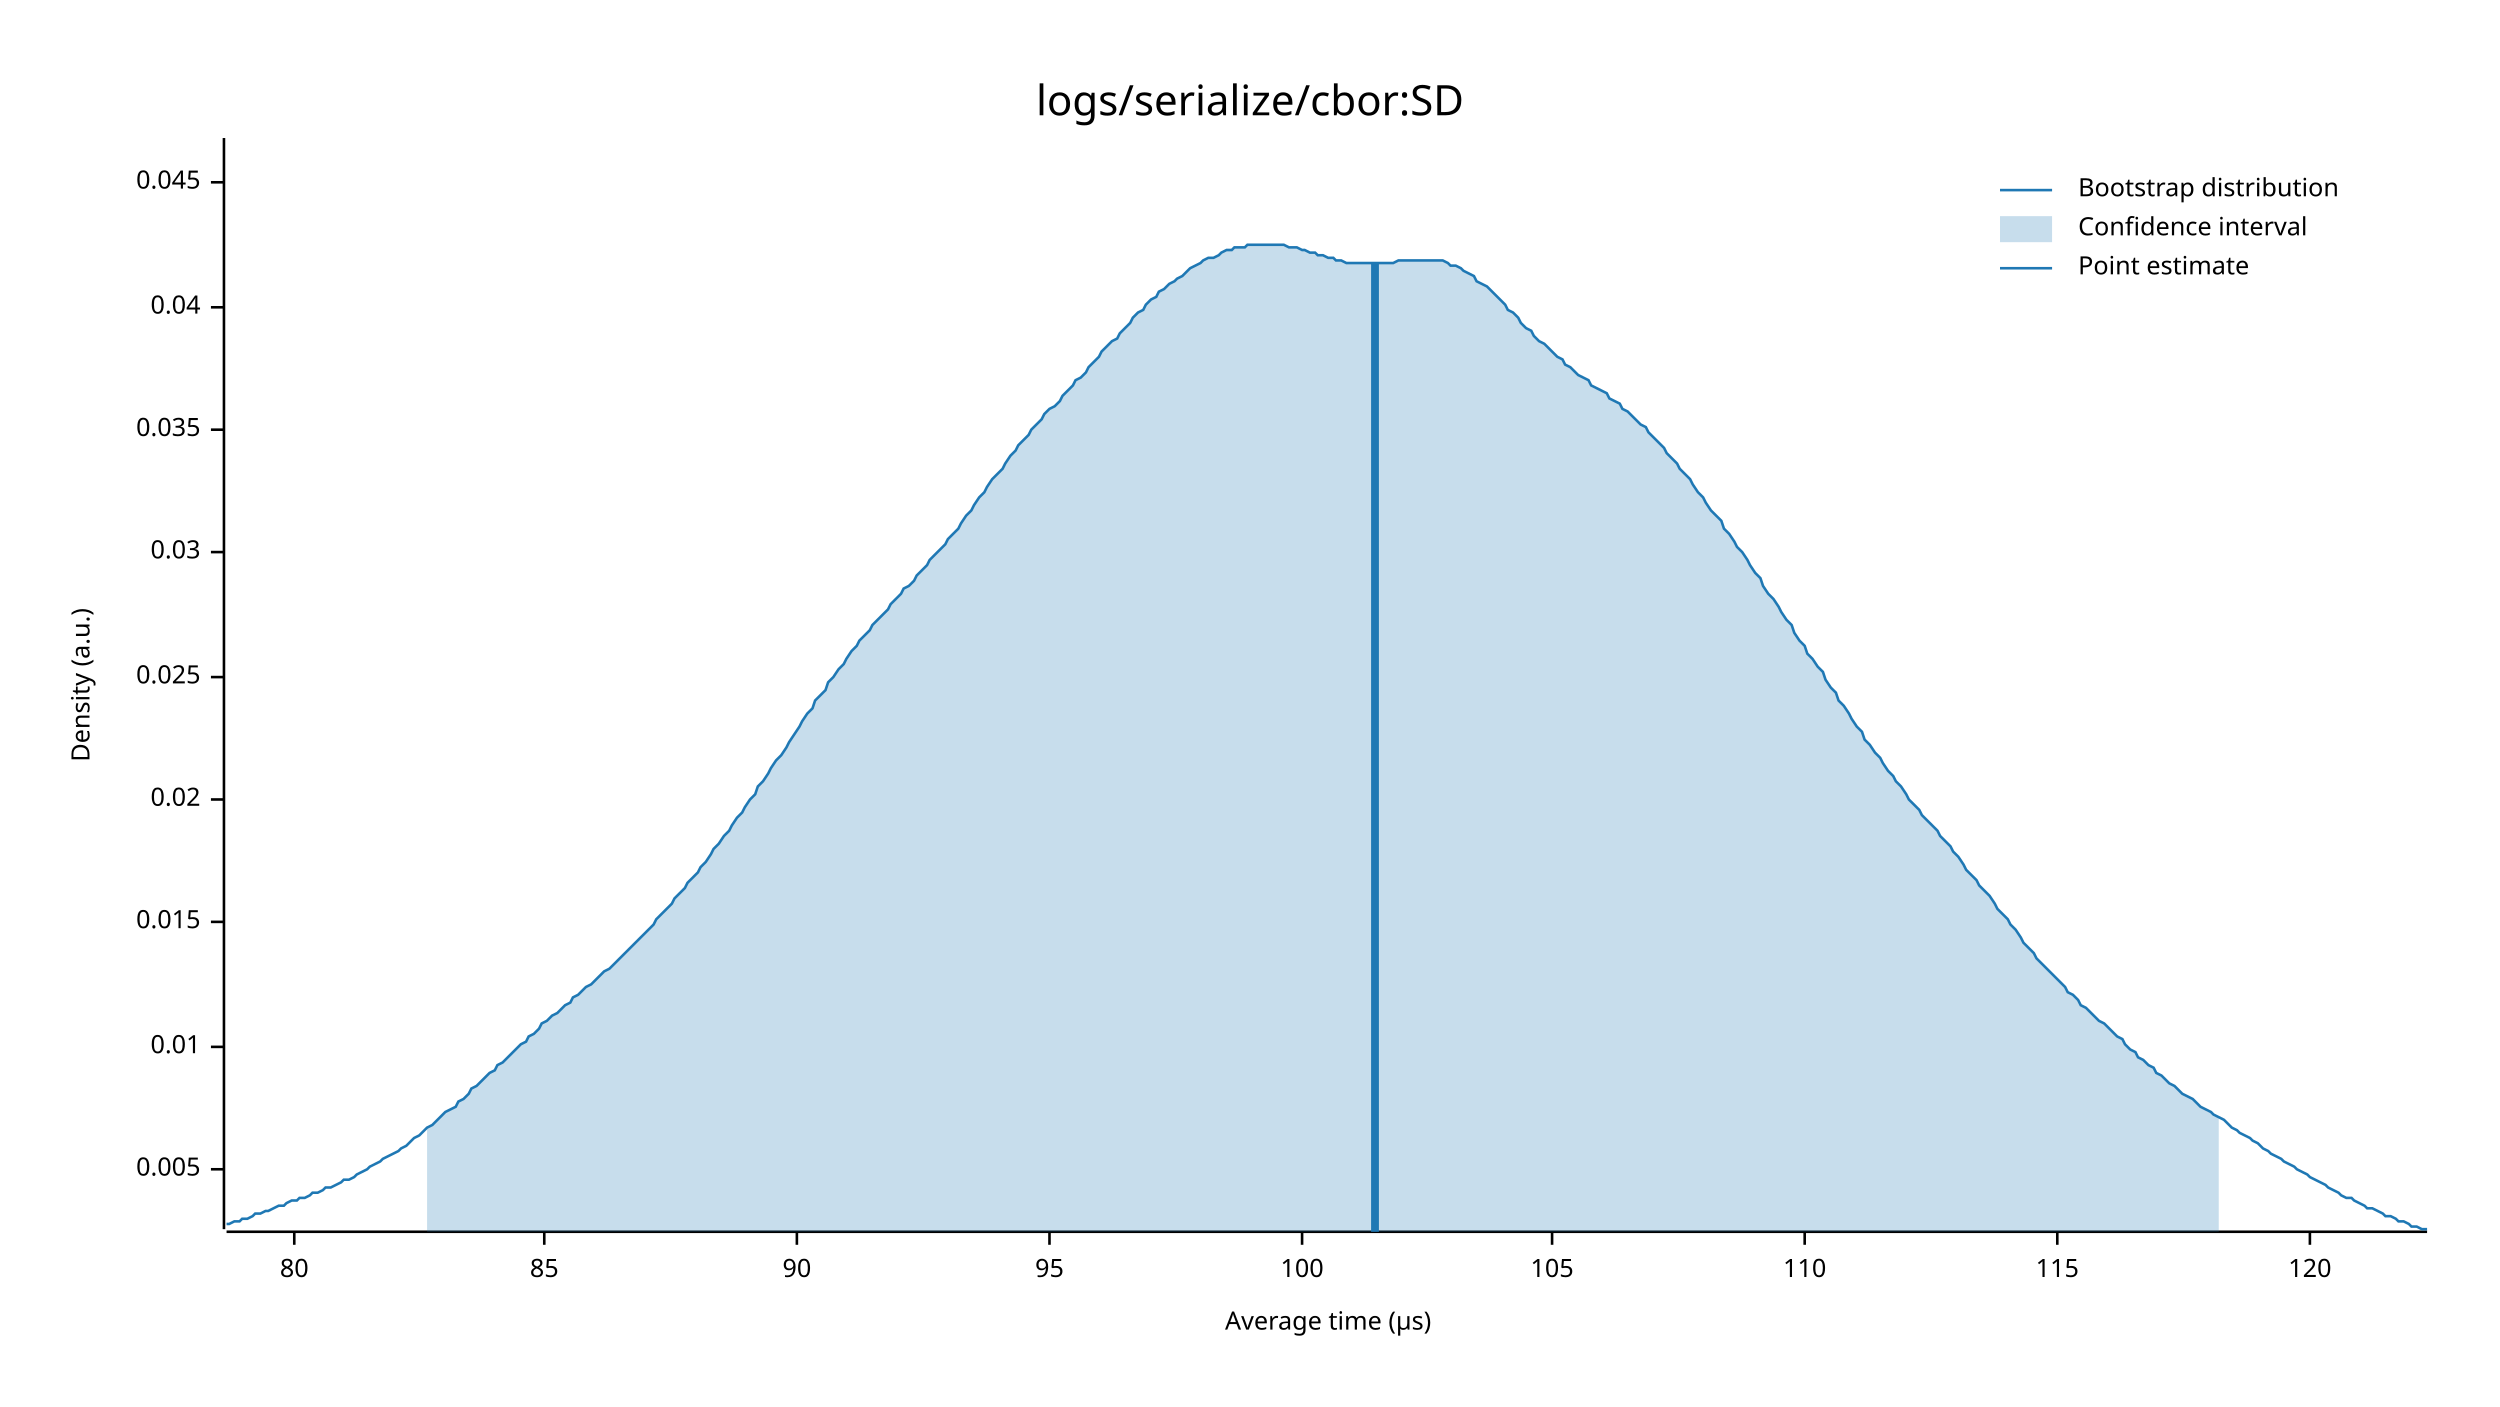
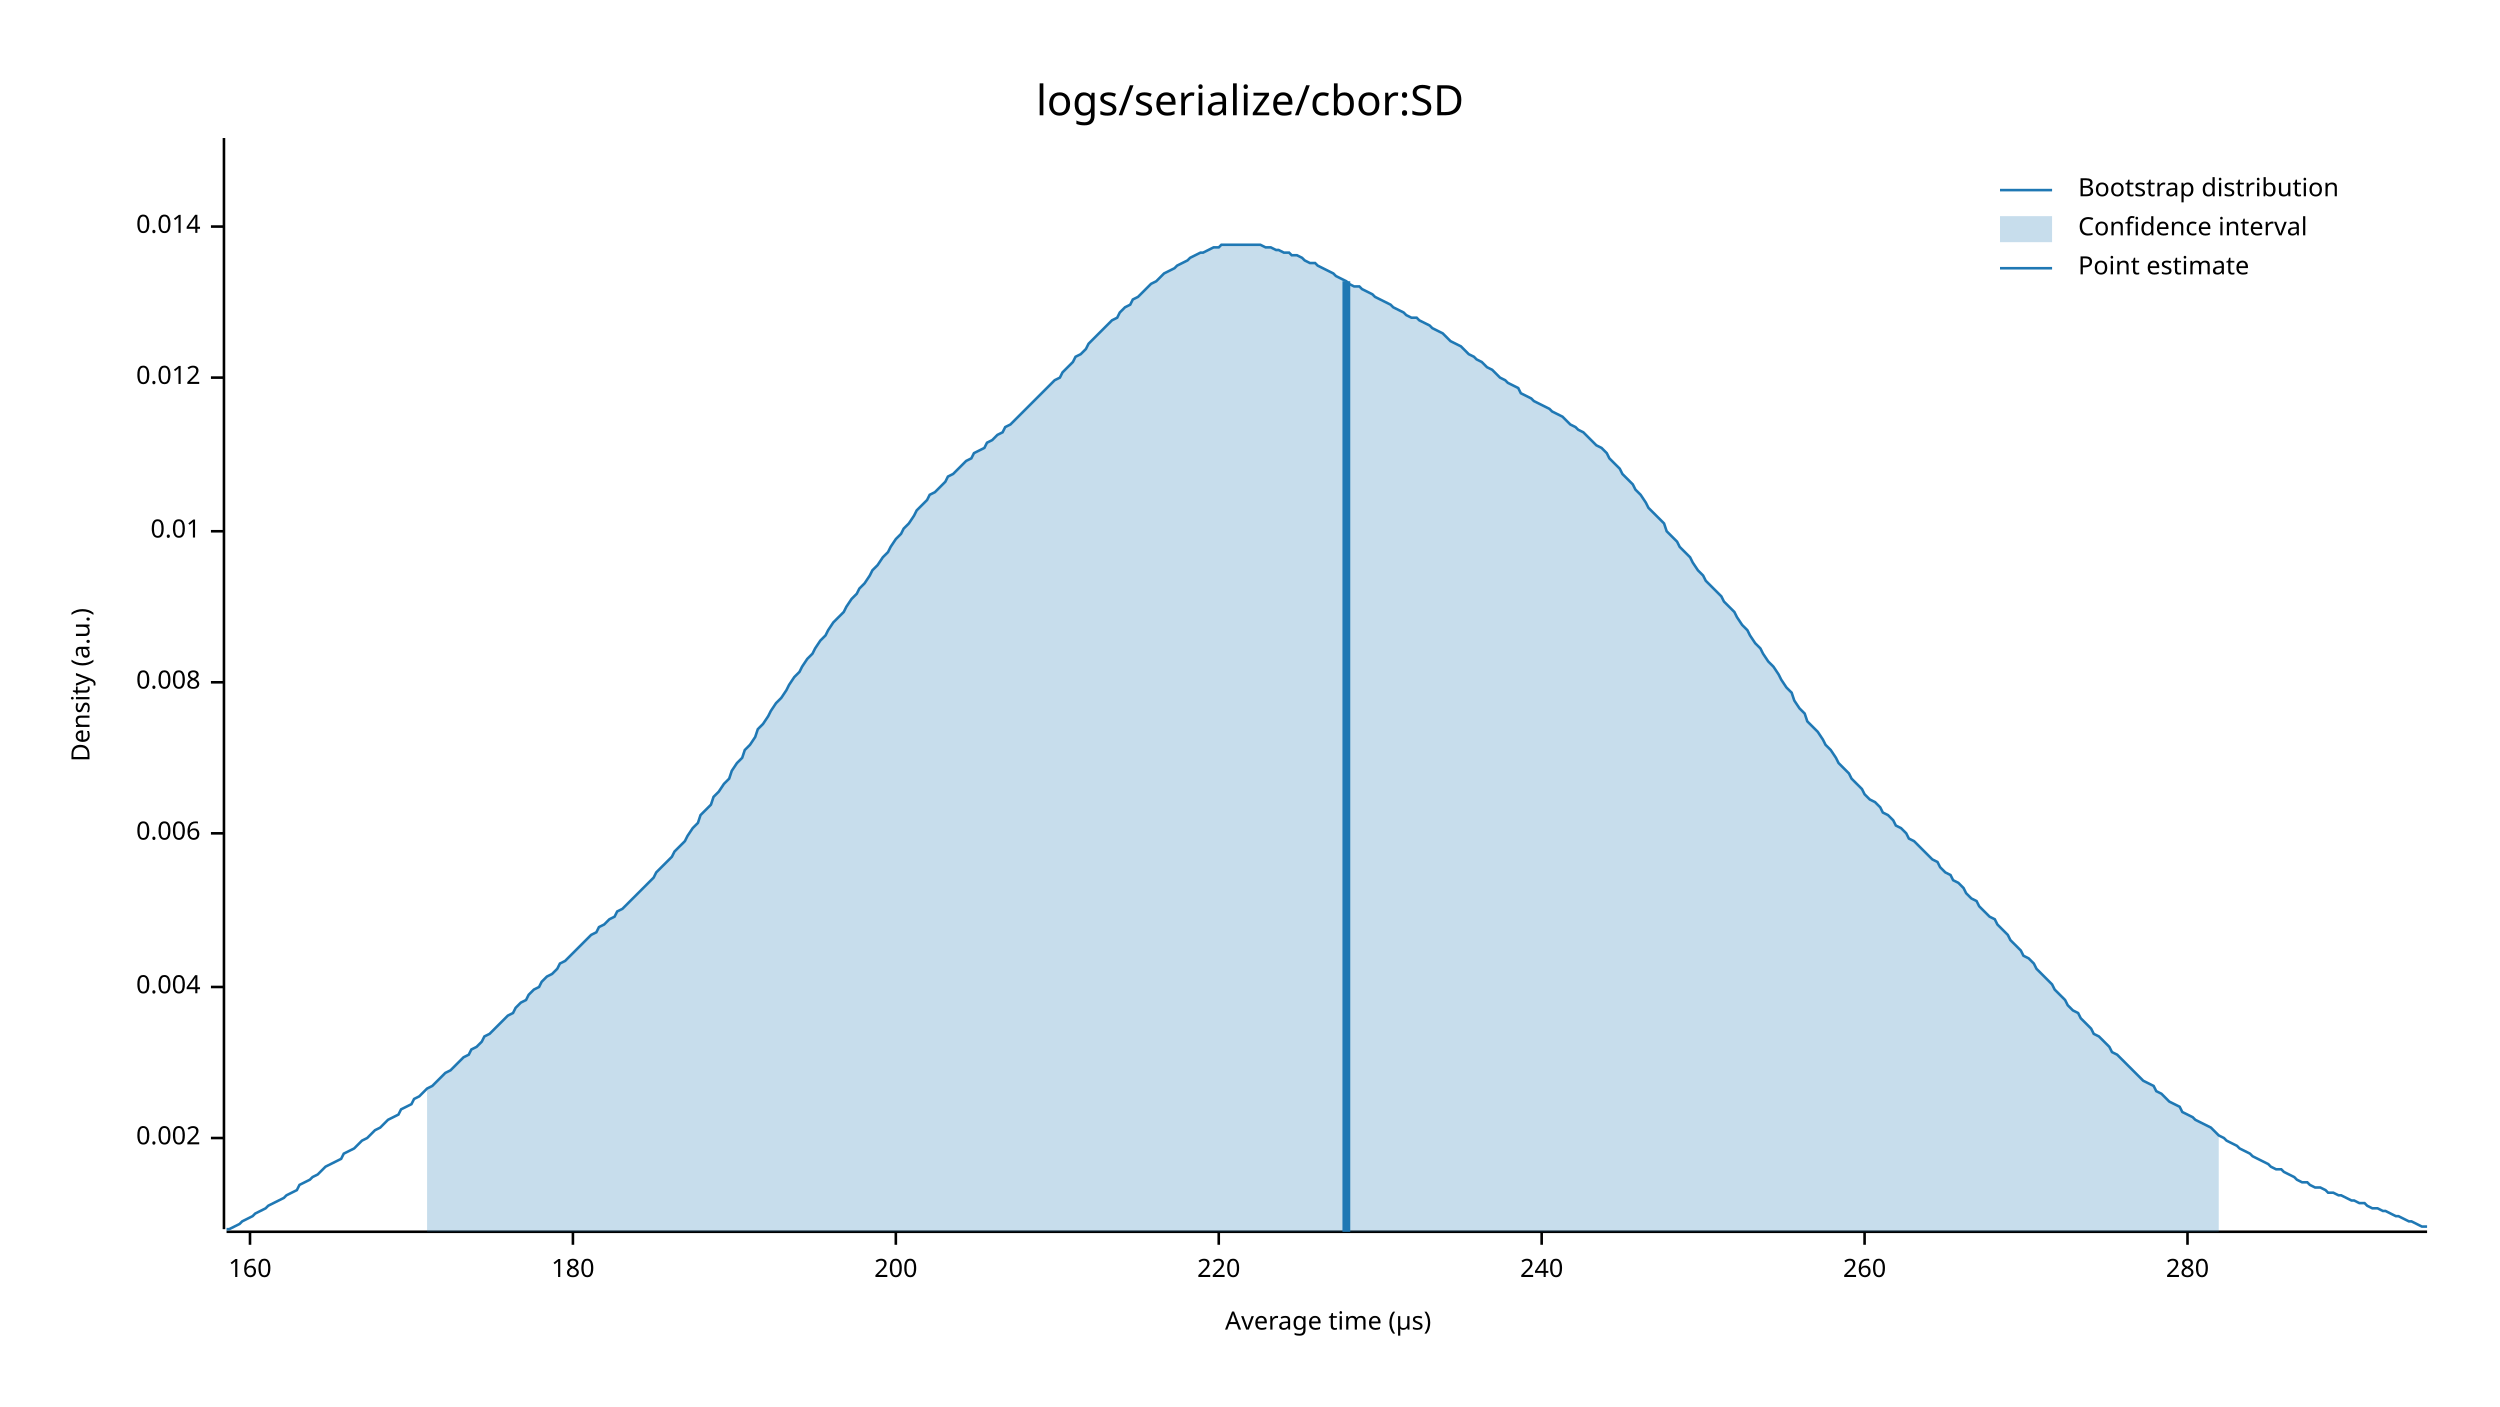
<svg xmlns="http://www.w3.org/2000/svg" style="background-color:#EEE;" width="960" height="540" viewBox="0 0 960 540">
  <text x="480" y="32" dy="0.76em" text-anchor="middle" font-family="sans-serif" font-size="16.129" opacity="1" fill="#000000">
logs/serialize/cbor:SD
</text>
  <text x="27" y="263" dy="0.76em" text-anchor="middle" font-family="sans-serif" font-size="9.677" opacity="1" fill="#000000" transform="rotate(270, 27, 263)">
Density (a.u.)
</text>
  <text x="510" y="513" dy="-0.5ex" text-anchor="middle" font-family="sans-serif" font-size="9.677" opacity="1" fill="#000000">
Average time (µs)
</text>
  <polyline fill="none" opacity="1" stroke="#000000" stroke-width="1" points="86,53 86,472 " />
-   <text x="77" y="449" dy="0.5ex" text-anchor="end" font-family="sans-serif" font-size="9.677" opacity="1" fill="#000000">
- 0.005
+   <text x="77" y="437" dy="0.5ex" text-anchor="end" font-family="sans-serif" font-size="9.677" opacity="1" fill="#000000">
+ 0.002
</text>
-   <polyline fill="none" opacity="1" stroke="#000000" stroke-width="1" points="81,449 86,449 " />
-   <text x="77" y="402" dy="0.5ex" text-anchor="end" font-family="sans-serif" font-size="9.677" opacity="1" fill="#000000">
+   <polyline fill="none" opacity="1" stroke="#000000" stroke-width="1" points="81,437 86,437 " />
+   <text x="77" y="379" dy="0.5ex" text-anchor="end" font-family="sans-serif" font-size="9.677" opacity="1" fill="#000000">
+ 0.004
+ </text>
+   <polyline fill="none" opacity="1" stroke="#000000" stroke-width="1" points="81,379 86,379 " />
+   <text x="77" y="320" dy="0.5ex" text-anchor="end" font-family="sans-serif" font-size="9.677" opacity="1" fill="#000000">
+ 0.006
+ </text>
+   <polyline fill="none" opacity="1" stroke="#000000" stroke-width="1" points="81,320 86,320 " />
+   <text x="77" y="262" dy="0.5ex" text-anchor="end" font-family="sans-serif" font-size="9.677" opacity="1" fill="#000000">
+ 0.008
+ </text>
+   <polyline fill="none" opacity="1" stroke="#000000" stroke-width="1" points="81,262 86,262 " />
+   <text x="77" y="204" dy="0.5ex" text-anchor="end" font-family="sans-serif" font-size="9.677" opacity="1" fill="#000000">
0.01
</text>
-   <polyline fill="none" opacity="1" stroke="#000000" stroke-width="1" points="81,402 86,402 " />
-   <text x="77" y="354" dy="0.5ex" text-anchor="end" font-family="sans-serif" font-size="9.677" opacity="1" fill="#000000">
- 0.015
+   <polyline fill="none" opacity="1" stroke="#000000" stroke-width="1" points="81,204 86,204 " />
+   <text x="77" y="145" dy="0.5ex" text-anchor="end" font-family="sans-serif" font-size="9.677" opacity="1" fill="#000000">
+ 0.012
</text>
-   <polyline fill="none" opacity="1" stroke="#000000" stroke-width="1" points="81,354 86,354 " />
-   <text x="77" y="307" dy="0.5ex" text-anchor="end" font-family="sans-serif" font-size="9.677" opacity="1" fill="#000000">
- 0.02
+   <polyline fill="none" opacity="1" stroke="#000000" stroke-width="1" points="81,145 86,145 " />
+   <text x="77" y="87" dy="0.5ex" text-anchor="end" font-family="sans-serif" font-size="9.677" opacity="1" fill="#000000">
+ 0.014
</text>
-   <polyline fill="none" opacity="1" stroke="#000000" stroke-width="1" points="81,307 86,307 " />
-   <text x="77" y="260" dy="0.5ex" text-anchor="end" font-family="sans-serif" font-size="9.677" opacity="1" fill="#000000">
- 0.025
+   <polyline fill="none" opacity="1" stroke="#000000" stroke-width="1" points="81,87 86,87 " />
+   <polyline fill="none" opacity="1" stroke="#000000" stroke-width="1" points="87,473 932,473 " />
+   <text x="96" y="483" dy="0.76em" text-anchor="middle" font-family="sans-serif" font-size="9.677" opacity="1" fill="#000000">
+ 160
</text>
-   <polyline fill="none" opacity="1" stroke="#000000" stroke-width="1" points="81,260 86,260 " />
-   <text x="77" y="212" dy="0.5ex" text-anchor="end" font-family="sans-serif" font-size="9.677" opacity="1" fill="#000000">
- 0.03
+   <polyline fill="none" opacity="1" stroke="#000000" stroke-width="1" points="96,473 96,478 " />
+   <text x="220" y="483" dy="0.76em" text-anchor="middle" font-family="sans-serif" font-size="9.677" opacity="1" fill="#000000">
+ 180
</text>
-   <polyline fill="none" opacity="1" stroke="#000000" stroke-width="1" points="81,212 86,212 " />
-   <text x="77" y="165" dy="0.5ex" text-anchor="end" font-family="sans-serif" font-size="9.677" opacity="1" fill="#000000">
- 0.035
+   <polyline fill="none" opacity="1" stroke="#000000" stroke-width="1" points="220,473 220,478 " />
+   <text x="344" y="483" dy="0.76em" text-anchor="middle" font-family="sans-serif" font-size="9.677" opacity="1" fill="#000000">
+ 200
</text>
-   <polyline fill="none" opacity="1" stroke="#000000" stroke-width="1" points="81,165 86,165 " />
-   <text x="77" y="118" dy="0.5ex" text-anchor="end" font-family="sans-serif" font-size="9.677" opacity="1" fill="#000000">
- 0.04
+   <polyline fill="none" opacity="1" stroke="#000000" stroke-width="1" points="344,473 344,478 " />
+   <text x="468" y="483" dy="0.76em" text-anchor="middle" font-family="sans-serif" font-size="9.677" opacity="1" fill="#000000">
+ 220
</text>
-   <polyline fill="none" opacity="1" stroke="#000000" stroke-width="1" points="81,118 86,118 " />
-   <text x="77" y="70" dy="0.5ex" text-anchor="end" font-family="sans-serif" font-size="9.677" opacity="1" fill="#000000">
- 0.045
+   <polyline fill="none" opacity="1" stroke="#000000" stroke-width="1" points="468,473 468,478 " />
+   <text x="592" y="483" dy="0.76em" text-anchor="middle" font-family="sans-serif" font-size="9.677" opacity="1" fill="#000000">
+ 240
</text>
-   <polyline fill="none" opacity="1" stroke="#000000" stroke-width="1" points="81,70 86,70 " />
-   <polyline fill="none" opacity="1" stroke="#000000" stroke-width="1" points="87,473 932,473 " />
-   <text x="113" y="483" dy="0.76em" text-anchor="middle" font-family="sans-serif" font-size="9.677" opacity="1" fill="#000000">
- 80
+   <polyline fill="none" opacity="1" stroke="#000000" stroke-width="1" points="592,473 592,478 " />
+   <text x="716" y="483" dy="0.76em" text-anchor="middle" font-family="sans-serif" font-size="9.677" opacity="1" fill="#000000">
+ 260
</text>
-   <polyline fill="none" opacity="1" stroke="#000000" stroke-width="1" points="113,473 113,478 " />
-   <text x="209" y="483" dy="0.76em" text-anchor="middle" font-family="sans-serif" font-size="9.677" opacity="1" fill="#000000">
- 85
+   <polyline fill="none" opacity="1" stroke="#000000" stroke-width="1" points="716,473 716,478 " />
+   <text x="840" y="483" dy="0.76em" text-anchor="middle" font-family="sans-serif" font-size="9.677" opacity="1" fill="#000000">
+ 280
</text>
-   <polyline fill="none" opacity="1" stroke="#000000" stroke-width="1" points="209,473 209,478 " />
-   <text x="306" y="483" dy="0.76em" text-anchor="middle" font-family="sans-serif" font-size="9.677" opacity="1" fill="#000000">
- 90
- </text>
-   <polyline fill="none" opacity="1" stroke="#000000" stroke-width="1" points="306,473 306,478 " />
-   <text x="403" y="483" dy="0.76em" text-anchor="middle" font-family="sans-serif" font-size="9.677" opacity="1" fill="#000000">
- 95
- </text>
-   <polyline fill="none" opacity="1" stroke="#000000" stroke-width="1" points="403,473 403,478 " />
-   <text x="500" y="483" dy="0.76em" text-anchor="middle" font-family="sans-serif" font-size="9.677" opacity="1" fill="#000000">
- 100
- </text>
-   <polyline fill="none" opacity="1" stroke="#000000" stroke-width="1" points="500,473 500,478 " />
-   <text x="596" y="483" dy="0.76em" text-anchor="middle" font-family="sans-serif" font-size="9.677" opacity="1" fill="#000000">
- 105
- </text>
-   <polyline fill="none" opacity="1" stroke="#000000" stroke-width="1" points="596,473 596,478 " />
-   <text x="693" y="483" dy="0.76em" text-anchor="middle" font-family="sans-serif" font-size="9.677" opacity="1" fill="#000000">
- 110
- </text>
-   <polyline fill="none" opacity="1" stroke="#000000" stroke-width="1" points="693,473 693,478 " />
-   <text x="790" y="483" dy="0.76em" text-anchor="middle" font-family="sans-serif" font-size="9.677" opacity="1" fill="#000000">
- 115
- </text>
-   <polyline fill="none" opacity="1" stroke="#000000" stroke-width="1" points="790,473 790,478 " />
-   <text x="887" y="483" dy="0.76em" text-anchor="middle" font-family="sans-serif" font-size="9.677" opacity="1" fill="#000000">
- 120
- </text>
-   <polyline fill="none" opacity="1" stroke="#000000" stroke-width="1" points="887,473 887,478 " />
-   <polyline fill="none" opacity="1" stroke="#1F78B4" stroke-width="1" points="87,470 88,470 90,469 92,469 93,468 95,468 97,467 98,466 100,466 102,465 103,465 105,464 107,463 109,463 110,462 112,461 114,461 115,460 117,460 119,459 120,458 122,458 124,457 125,456 127,456 129,455 131,454 132,453 134,453 136,452 137,451 139,450 141,449 142,448 144,447 146,446 147,445 149,444 151,443 153,442 154,441 156,440 158,438 159,437 161,436 163,434 164,433 166,432 168,430 169,429 171,427 173,426 175,425 176,423 178,422 180,420 181,418 183,417 185,415 186,414 188,412 190,411 191,409 193,408 195,406 197,404 198,403 200,401 202,400 203,398 205,397 207,395 208,393 210,392 212,390 214,389 215,388 217,386 219,385 220,383 222,382 224,380 225,379 227,378 229,376 230,375 232,373 234,372 236,370 237,369 239,367 241,365 242,364 244,362 246,360 247,359 249,357 251,355 252,353 254,351 256,349 258,347 259,345 261,343 263,341 264,339 266,337 268,335 269,333 271,331 273,328 274,326 276,324 278,321 280,319 281,317 283,314 285,312 286,310 288,307 290,305 291,302 293,300 295,297 296,295 298,292 300,290 302,287 303,285 305,282 307,279 308,277 310,274 312,272 313,269 315,267 317,265 318,262 320,260 322,257 324,255 325,253 327,250 329,248 330,246 332,244 334,242 335,240 337,238 339,236 341,234 342,232 344,230 346,228 347,226 349,225 351,223 352,221 354,219 356,217 357,215 359,213 361,211 363,209 364,207 366,205 368,203 369,201 371,198 373,196 374,194 376,191 378,189 379,187 381,184 383,182 385,180 386,178 388,175 390,173 391,171 393,169 395,167 396,165 398,163 400,161 401,159 403,157 405,156 407,154 408,152 410,150 412,148 413,146 415,145 417,143 418,141 420,139 422,137 423,135 425,133 427,131 429,130 430,128 432,126 434,124 435,122 437,120 439,119 440,117 442,115 444,114 445,112 447,111 449,109 451,108 452,107 454,106 456,104 457,103 459,102 461,101 462,100 464,99 466,99 468,98 469,97 471,96 473,96 474,95 476,95 478,95 479,94 481,94 483,94 484,94 486,94 488,94 490,94 491,94 493,94 495,95 496,95 498,95 500,96 501,96 503,97 505,97 506,98 508,98 510,99 512,99 513,100 515,100 517,101 518,101 520,101 522,101 523,101 525,101 527,101 528,101 530,101 532,101 534,101 535,101 537,100 539,100 540,100 542,100 544,100 545,100 547,100 549,100 550,100 552,100 554,100 556,101 557,102 559,102 561,103 562,104 564,105 566,106 567,108 569,109 571,110 573,112 574,113 576,115 578,117 579,119 581,120 583,122 584,124 586,126 588,127 589,129 591,131 593,132 595,134 596,135 598,137 600,138 601,140 603,141 605,143 606,144 608,145 610,146 611,148 613,149 615,150 617,151 618,153 620,154 622,155 623,157 625,158 627,160 628,161 630,163 632,164 633,166 635,168 637,170 639,172 640,174 642,176 644,178 645,180 647,182 649,184 650,186 652,189 654,191 655,193 657,196 659,198 661,200 662,203 664,205 666,208 667,210 669,212 671,215 672,217 674,220 676,222 677,225 679,228 681,230 683,233 684,235 686,238 688,240 689,243 691,246 693,248 694,251 696,253 698,256 700,258 701,261 703,264 705,266 706,269 708,271 710,274 711,276 713,279 715,281 716,284 718,286 720,289 722,291 723,293 725,296 727,298 728,300 730,302 732,305 733,307 735,309 737,311 738,313 740,315 742,317 744,319 745,321 747,323 749,325 750,327 752,329 754,332 755,334 757,336 759,338 760,340 762,342 764,344 766,347 767,349 769,351 771,353 772,355 774,357 776,360 777,362 779,364 781,366 782,368 784,370 786,372 788,374 789,375 791,377 793,379 794,381 796,382 798,384 799,386 801,387 803,389 804,390 806,392 808,393 810,395 811,396 813,398 815,399 816,401 818,403 820,404 821,406 823,407 825,409 827,410 828,412 830,413 832,415 833,416 835,417 837,419 838,420 840,421 842,422 843,423 845,425 847,426 849,427 850,428 852,429 854,430 855,431 857,433 859,434 860,435 862,436 864,437 865,438 867,439 869,441 871,442 872,443 874,444 876,445 877,446 879,447 881,448 882,449 884,450 886,451 887,452 889,453 891,454 893,455 894,456 896,457 898,458 899,459 901,460 903,460 904,461 906,462 908,463 909,464 911,464 913,465 915,466 916,467 918,467 920,468 921,469 923,469 925,470 926,471 928,471 930,472 932,472 " />
-   <polygon opacity="0.25" fill="#1F78B4" points="164,433 166,432 168,430 169,429 171,427 173,426 175,425 176,423 178,422 180,420 181,418 183,417 185,415 186,414 188,412 190,411 191,409 193,408 195,406 197,404 198,403 200,401 202,400 203,398 205,397 207,395 208,393 210,392 212,390 214,389 215,388 217,386 219,385 220,383 222,382 224,380 225,379 227,378 229,376 230,375 232,373 234,372 236,370 237,369 239,367 241,365 242,364 244,362 246,360 247,359 249,357 251,355 252,353 254,351 256,349 258,347 259,345 261,343 263,341 264,339 266,337 268,335 269,333 271,331 273,328 274,326 276,324 278,321 280,319 281,317 283,314 285,312 286,310 288,307 290,305 291,302 293,300 295,297 296,295 298,292 300,290 302,287 303,285 305,282 307,279 308,277 310,274 312,272 313,269 315,267 317,265 318,262 320,260 322,257 324,255 325,253 327,250 329,248 330,246 332,244 334,242 335,240 337,238 339,236 341,234 342,232 344,230 346,228 347,226 349,225 351,223 352,221 354,219 356,217 357,215 359,213 361,211 363,209 364,207 366,205 368,203 369,201 371,198 373,196 374,194 376,191 378,189 379,187 381,184 383,182 385,180 386,178 388,175 390,173 391,171 393,169 395,167 396,165 398,163 400,161 401,159 403,157 405,156 407,154 408,152 410,150 412,148 413,146 415,145 417,143 418,141 420,139 422,137 423,135 425,133 427,131 429,130 430,128 432,126 434,124 435,122 437,120 439,119 440,117 442,115 444,114 445,112 447,111 449,109 451,108 452,107 454,106 456,104 457,103 459,102 461,101 462,100 464,99 466,99 468,98 469,97 471,96 473,96 474,95 476,95 478,95 479,94 481,94 483,94 484,94 486,94 488,94 490,94 491,94 493,94 495,95 496,95 498,95 500,96 501,96 503,97 505,97 506,98 508,98 510,99 512,99 513,100 515,100 517,101 518,101 520,101 522,101 523,101 525,101 527,101 528,101 530,101 532,101 534,101 535,101 537,100 539,100 540,100 542,100 544,100 545,100 547,100 549,100 550,100 552,100 554,100 556,101 557,102 559,102 561,103 562,104 564,105 566,106 567,108 569,109 571,110 573,112 574,113 576,115 578,117 579,119 581,120 583,122 584,124 586,126 588,127 589,129 591,131 593,132 595,134 596,135 598,137 600,138 601,140 603,141 605,143 606,144 608,145 610,146 611,148 613,149 615,150 617,151 618,153 620,154 622,155 623,157 625,158 627,160 628,161 630,163 632,164 633,166 635,168 637,170 639,172 640,174 642,176 644,178 645,180 647,182 649,184 650,186 652,189 654,191 655,193 657,196 659,198 661,200 662,203 664,205 666,208 667,210 669,212 671,215 672,217 674,220 676,222 677,225 679,228 681,230 683,233 684,235 686,238 688,240 689,243 691,246 693,248 694,251 696,253 698,256 700,258 701,261 703,264 705,266 706,269 708,271 710,274 711,276 713,279 715,281 716,284 718,286 720,289 722,291 723,293 725,296 727,298 728,300 730,302 732,305 733,307 735,309 737,311 738,313 740,315 742,317 744,319 745,321 747,323 749,325 750,327 752,329 754,332 755,334 757,336 759,338 760,340 762,342 764,344 766,347 767,349 769,351 771,353 772,355 774,357 776,360 777,362 779,364 781,366 782,368 784,370 786,372 788,374 789,375 791,377 793,379 794,381 796,382 798,384 799,386 801,387 803,389 804,390 806,392 808,393 810,395 811,396 813,398 815,399 816,401 818,403 820,404 821,406 823,407 825,409 827,410 828,412 830,413 832,415 833,416 835,417 837,419 838,420 840,421 842,422 843,423 845,425 847,426 849,427 850,428 852,429 852,473 164,473 " />
-   <polyline fill="none" opacity="1" stroke="#1F78B4" stroke-width="3" points="528,473 528,101 " />
+   <polyline fill="none" opacity="1" stroke="#000000" stroke-width="1" points="840,473 840,478 " />
+   <polyline fill="none" opacity="1" stroke="#1F78B4" stroke-width="1" points="87,472 88,472 90,471 92,470 93,469 95,468 97,467 98,466 100,465 102,464 103,463 105,462 107,461 109,460 110,459 112,458 114,457 115,455 117,454 119,453 120,452 122,451 124,449 125,448 127,447 129,446 131,445 132,443 134,442 136,441 137,440 139,438 141,437 142,436 144,434 146,433 147,432 149,430 151,429 153,428 154,426 156,425 158,424 159,422 161,421 163,419 164,418 166,417 168,415 169,414 171,412 173,411 175,409 176,408 178,406 180,405 181,403 183,402 185,400 186,398 188,397 190,395 191,394 193,392 195,390 197,389 198,387 200,385 202,384 203,382 205,380 207,379 208,377 210,375 212,374 214,372 215,370 217,369 219,367 220,366 222,364 224,362 225,361 227,359 229,358 230,356 232,355 234,353 236,352 237,350 239,349 241,347 242,346 244,344 246,342 247,341 249,339 251,337 252,335 254,333 256,331 258,329 259,327 261,325 263,323 264,321 266,318 268,316 269,313 271,311 273,309 274,306 276,304 278,301 280,299 281,296 283,293 285,291 286,288 288,286 290,283 291,280 293,278 295,275 296,273 298,270 300,268 302,265 303,263 305,260 307,258 308,256 310,253 312,251 313,249 315,246 317,244 318,242 320,239 322,237 324,235 325,233 327,230 329,228 330,226 332,224 334,221 335,219 337,217 339,214 341,212 342,210 344,207 346,205 347,203 349,201 351,198 352,196 354,194 356,192 357,190 359,189 361,187 363,185 364,183 366,182 368,180 369,179 371,177 373,176 374,174 376,173 378,172 379,170 381,169 383,167 385,166 386,164 388,163 390,161 391,160 393,158 395,156 396,155 398,153 400,151 401,150 403,148 405,146 407,145 408,143 410,141 412,139 413,137 415,136 417,134 418,132 420,130 422,128 423,127 425,125 427,123 429,122 430,120 432,118 434,117 435,115 437,114 439,112 440,111 442,109 444,108 445,107 447,105 449,104 451,103 452,102 454,101 456,100 457,99 459,98 461,97 462,97 464,96 466,95 468,95 469,94 471,94 473,94 474,94 476,94 478,94 479,94 481,94 483,94 484,94 486,95 488,95 490,96 491,96 493,97 495,97 496,98 498,98 500,99 501,100 503,101 505,101 506,102 508,103 510,104 512,105 513,106 515,107 517,108 518,109 520,110 522,110 523,111 525,112 527,113 528,114 530,115 532,116 534,117 535,118 537,119 539,120 540,121 542,122 544,122 545,123 547,124 549,125 550,126 552,127 554,128 556,130 557,131 559,132 561,133 562,134 564,136 566,137 567,138 569,139 571,141 573,142 574,143 576,145 578,146 579,147 581,148 583,149 584,151 586,152 588,153 589,154 591,155 593,156 595,157 596,158 598,159 600,160 601,161 603,163 605,164 606,165 608,166 610,168 611,169 613,171 615,172 617,174 618,176 620,178 622,180 623,182 625,184 627,186 628,188 630,190 632,193 633,195 635,197 637,199 639,201 640,204 642,206 644,208 645,210 647,212 649,214 650,216 652,219 654,221 655,223 657,225 659,227 661,229 662,231 664,233 666,235 667,237 669,240 671,242 672,244 674,247 676,249 677,251 679,254 681,256 683,259 684,261 686,264 688,266 689,269 691,272 693,274 694,277 696,279 698,281 700,284 701,286 703,288 705,291 706,293 708,295 710,297 711,299 713,301 715,303 716,305 718,307 720,308 722,310 723,312 725,313 727,315 728,317 730,318 732,320 733,322 735,323 737,325 738,326 740,328 742,330 744,331 745,333 747,335 749,336 750,338 752,339 754,341 755,343 757,345 759,346 760,348 762,350 764,352 766,353 767,355 769,357 771,359 772,361 774,363 776,365 777,367 779,368 781,370 782,372 784,374 786,376 788,378 789,380 791,382 793,384 794,386 796,388 798,389 799,391 801,393 803,395 804,397 806,398 808,400 810,402 811,404 813,405 815,407 816,408 818,410 820,412 821,413 823,415 825,416 827,417 828,419 830,420 832,422 833,423 835,424 837,425 838,427 840,428 842,429 843,430 845,431 847,432 849,433 850,434 852,436 854,437 855,438 857,439 859,440 860,441 862,442 864,443 865,444 867,445 869,446 871,447 872,448 874,449 876,449 877,450 879,451 881,452 882,453 884,454 886,454 887,455 889,456 891,456 893,457 894,458 896,458 898,459 899,459 901,460 903,461 904,461 906,462 908,462 909,463 911,464 913,464 915,465 916,465 918,466 920,467 921,467 923,468 925,469 926,469 928,470 930,471 932,471 " />
+   <polygon opacity="0.25" fill="#1F78B4" points="164,418 166,417 168,415 169,414 171,412 173,411 175,409 176,408 178,406 180,405 181,403 183,402 185,400 186,398 188,397 190,395 191,394 193,392 195,390 197,389 198,387 200,385 202,384 203,382 205,380 207,379 208,377 210,375 212,374 214,372 215,370 217,369 219,367 220,366 222,364 224,362 225,361 227,359 229,358 230,356 232,355 234,353 236,352 237,350 239,349 241,347 242,346 244,344 246,342 247,341 249,339 251,337 252,335 254,333 256,331 258,329 259,327 261,325 263,323 264,321 266,318 268,316 269,313 271,311 273,309 274,306 276,304 278,301 280,299 281,296 283,293 285,291 286,288 288,286 290,283 291,280 293,278 295,275 296,273 298,270 300,268 302,265 303,263 305,260 307,258 308,256 310,253 312,251 313,249 315,246 317,244 318,242 320,239 322,237 324,235 325,233 327,230 329,228 330,226 332,224 334,221 335,219 337,217 339,214 341,212 342,210 344,207 346,205 347,203 349,201 351,198 352,196 354,194 356,192 357,190 359,189 361,187 363,185 364,183 366,182 368,180 369,179 371,177 373,176 374,174 376,173 378,172 379,170 381,169 383,167 385,166 386,164 388,163 390,161 391,160 393,158 395,156 396,155 398,153 400,151 401,150 403,148 405,146 407,145 408,143 410,141 412,139 413,137 415,136 417,134 418,132 420,130 422,128 423,127 425,125 427,123 429,122 430,120 432,118 434,117 435,115 437,114 439,112 440,111 442,109 444,108 445,107 447,105 449,104 451,103 452,102 454,101 456,100 457,99 459,98 461,97 462,97 464,96 466,95 468,95 469,94 471,94 473,94 474,94 476,94 478,94 479,94 481,94 483,94 484,94 486,95 488,95 490,96 491,96 493,97 495,97 496,98 498,98 500,99 501,100 503,101 505,101 506,102 508,103 510,104 512,105 513,106 515,107 517,108 518,109 520,110 522,110 523,111 525,112 527,113 528,114 530,115 532,116 534,117 535,118 537,119 539,120 540,121 542,122 544,122 545,123 547,124 549,125 550,126 552,127 554,128 556,130 557,131 559,132 561,133 562,134 564,136 566,137 567,138 569,139 571,141 573,142 574,143 576,145 578,146 579,147 581,148 583,149 584,151 586,152 588,153 589,154 591,155 593,156 595,157 596,158 598,159 600,160 601,161 603,163 605,164 606,165 608,166 610,168 611,169 613,171 615,172 617,174 618,176 620,178 622,180 623,182 625,184 627,186 628,188 630,190 632,193 633,195 635,197 637,199 639,201 640,204 642,206 644,208 645,210 647,212 649,214 650,216 652,219 654,221 655,223 657,225 659,227 661,229 662,231 664,233 666,235 667,237 669,240 671,242 672,244 674,247 676,249 677,251 679,254 681,256 683,259 684,261 686,264 688,266 689,269 691,272 693,274 694,277 696,279 698,281 700,284 701,286 703,288 705,291 706,293 708,295 710,297 711,299 713,301 715,303 716,305 718,307 720,308 722,310 723,312 725,313 727,315 728,317 730,318 732,320 733,322 735,323 737,325 738,326 740,328 742,330 744,331 745,333 747,335 749,336 750,338 752,339 754,341 755,343 757,345 759,346 760,348 762,350 764,352 766,353 767,355 769,357 771,359 772,361 774,363 776,365 777,367 779,368 781,370 782,372 784,374 786,376 788,378 789,380 791,382 793,384 794,386 796,388 798,389 799,391 801,393 803,395 804,397 806,398 808,400 810,402 811,404 813,405 815,407 816,408 818,410 820,412 821,413 823,415 825,416 827,417 828,419 830,420 832,422 833,423 835,424 837,425 838,427 840,428 842,429 843,430 845,431 847,432 849,433 850,434 852,436 852,473 164,473 " />
+   <polyline fill="none" opacity="1" stroke="#1F78B4" stroke-width="3" points="517,473 517,108 " />
  <text x="798" y="68" dy="0.76em" text-anchor="start" font-family="sans-serif" font-size="9.677" opacity="1" fill="#000000">
Bootstrap distribution
</text>
  <text x="798" y="83" dy="0.76em" text-anchor="start" font-family="sans-serif" font-size="9.677" opacity="1" fill="#000000">
Confidence interval
</text>
  <text x="798" y="98" dy="0.76em" text-anchor="start" font-family="sans-serif" font-size="9.677" opacity="1" fill="#000000">
Point estimate
</text>
  <polyline fill="none" opacity="1" stroke="#1F78B4" stroke-width="1" points="768,73 788,73 " />
  <rect x="768" y="83" width="20" height="10" opacity="0.25" fill="#1F78B4" stroke="none" />
  <polyline fill="none" opacity="1" stroke="#1F78B4" stroke-width="1" points="768,103 788,103 " />
</svg>
